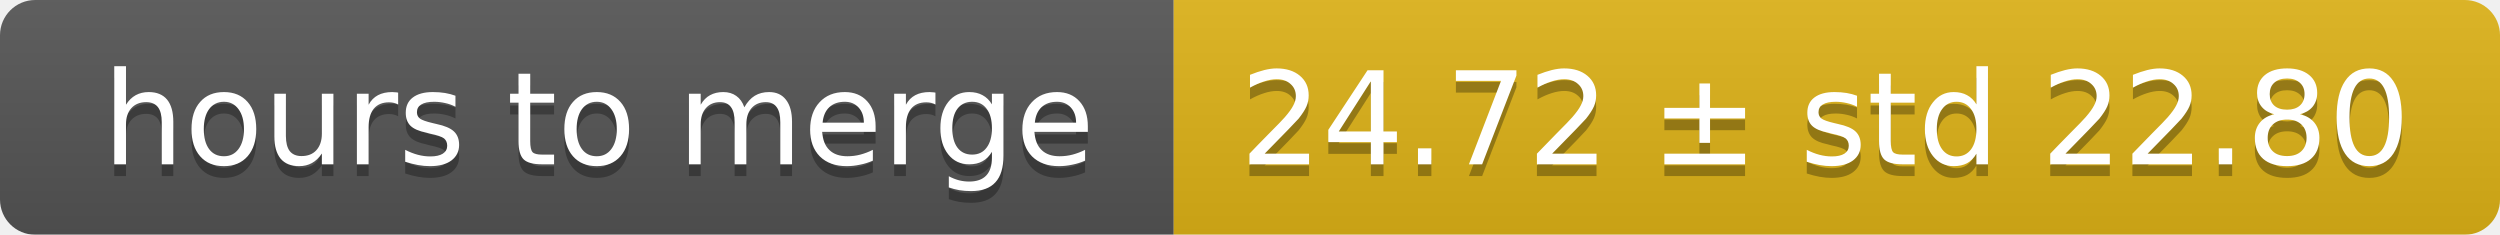
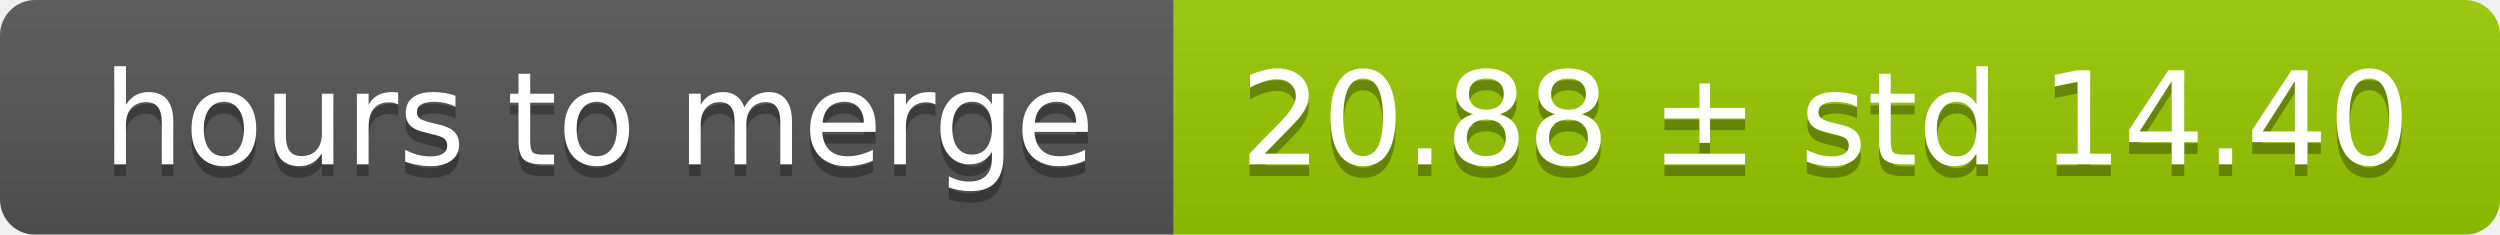
<svg xmlns="http://www.w3.org/2000/svg" width="213" height="20">
  <linearGradient id="smooth" x2="0" y2="100%">
    <stop offset="0" stop-color="#bbb" stop-opacity=".1" />
    <stop offset="1" stop-opacity=".1" />
  </linearGradient>
  <mask id="round">
    <rect width="213" height="20" rx="3" fill="#fff" />
  </mask>
  <g mask="url(#round)">
    <rect width="100" height="20" fill="#555" />
-     <rect x="100" width="113" height="20" fill="#dfb317" />
+     <rect x="100" width="113" height="20" fill="#97ca00" />
    <rect width="213" height="20" fill="url(#smooth)" />
  </g>
  <g fill="#fff" text-anchor="middle" font-family="DejaVu Sans,Verdana,Geneva,sans-serif" font-size="11">
    <text x="51" y="15" fill="#010101" fill-opacity=".3">hours to merge</text>
    <text x="51" y="14">hours to merge</text>
-     <text x="155.5" y="15" fill="#010101" fill-opacity=".3">24.72 ± std 22.80</text>
-     <text x="155.5" y="14">24.72 ± std 22.80</text>
+     <text x="155.5" y="15" fill="#010101" fill-opacity=".3">20.88 ± std 14.40</text>
+     <text x="155.5" y="14">20.88 ± std 14.40</text>
  </g>
</svg>
